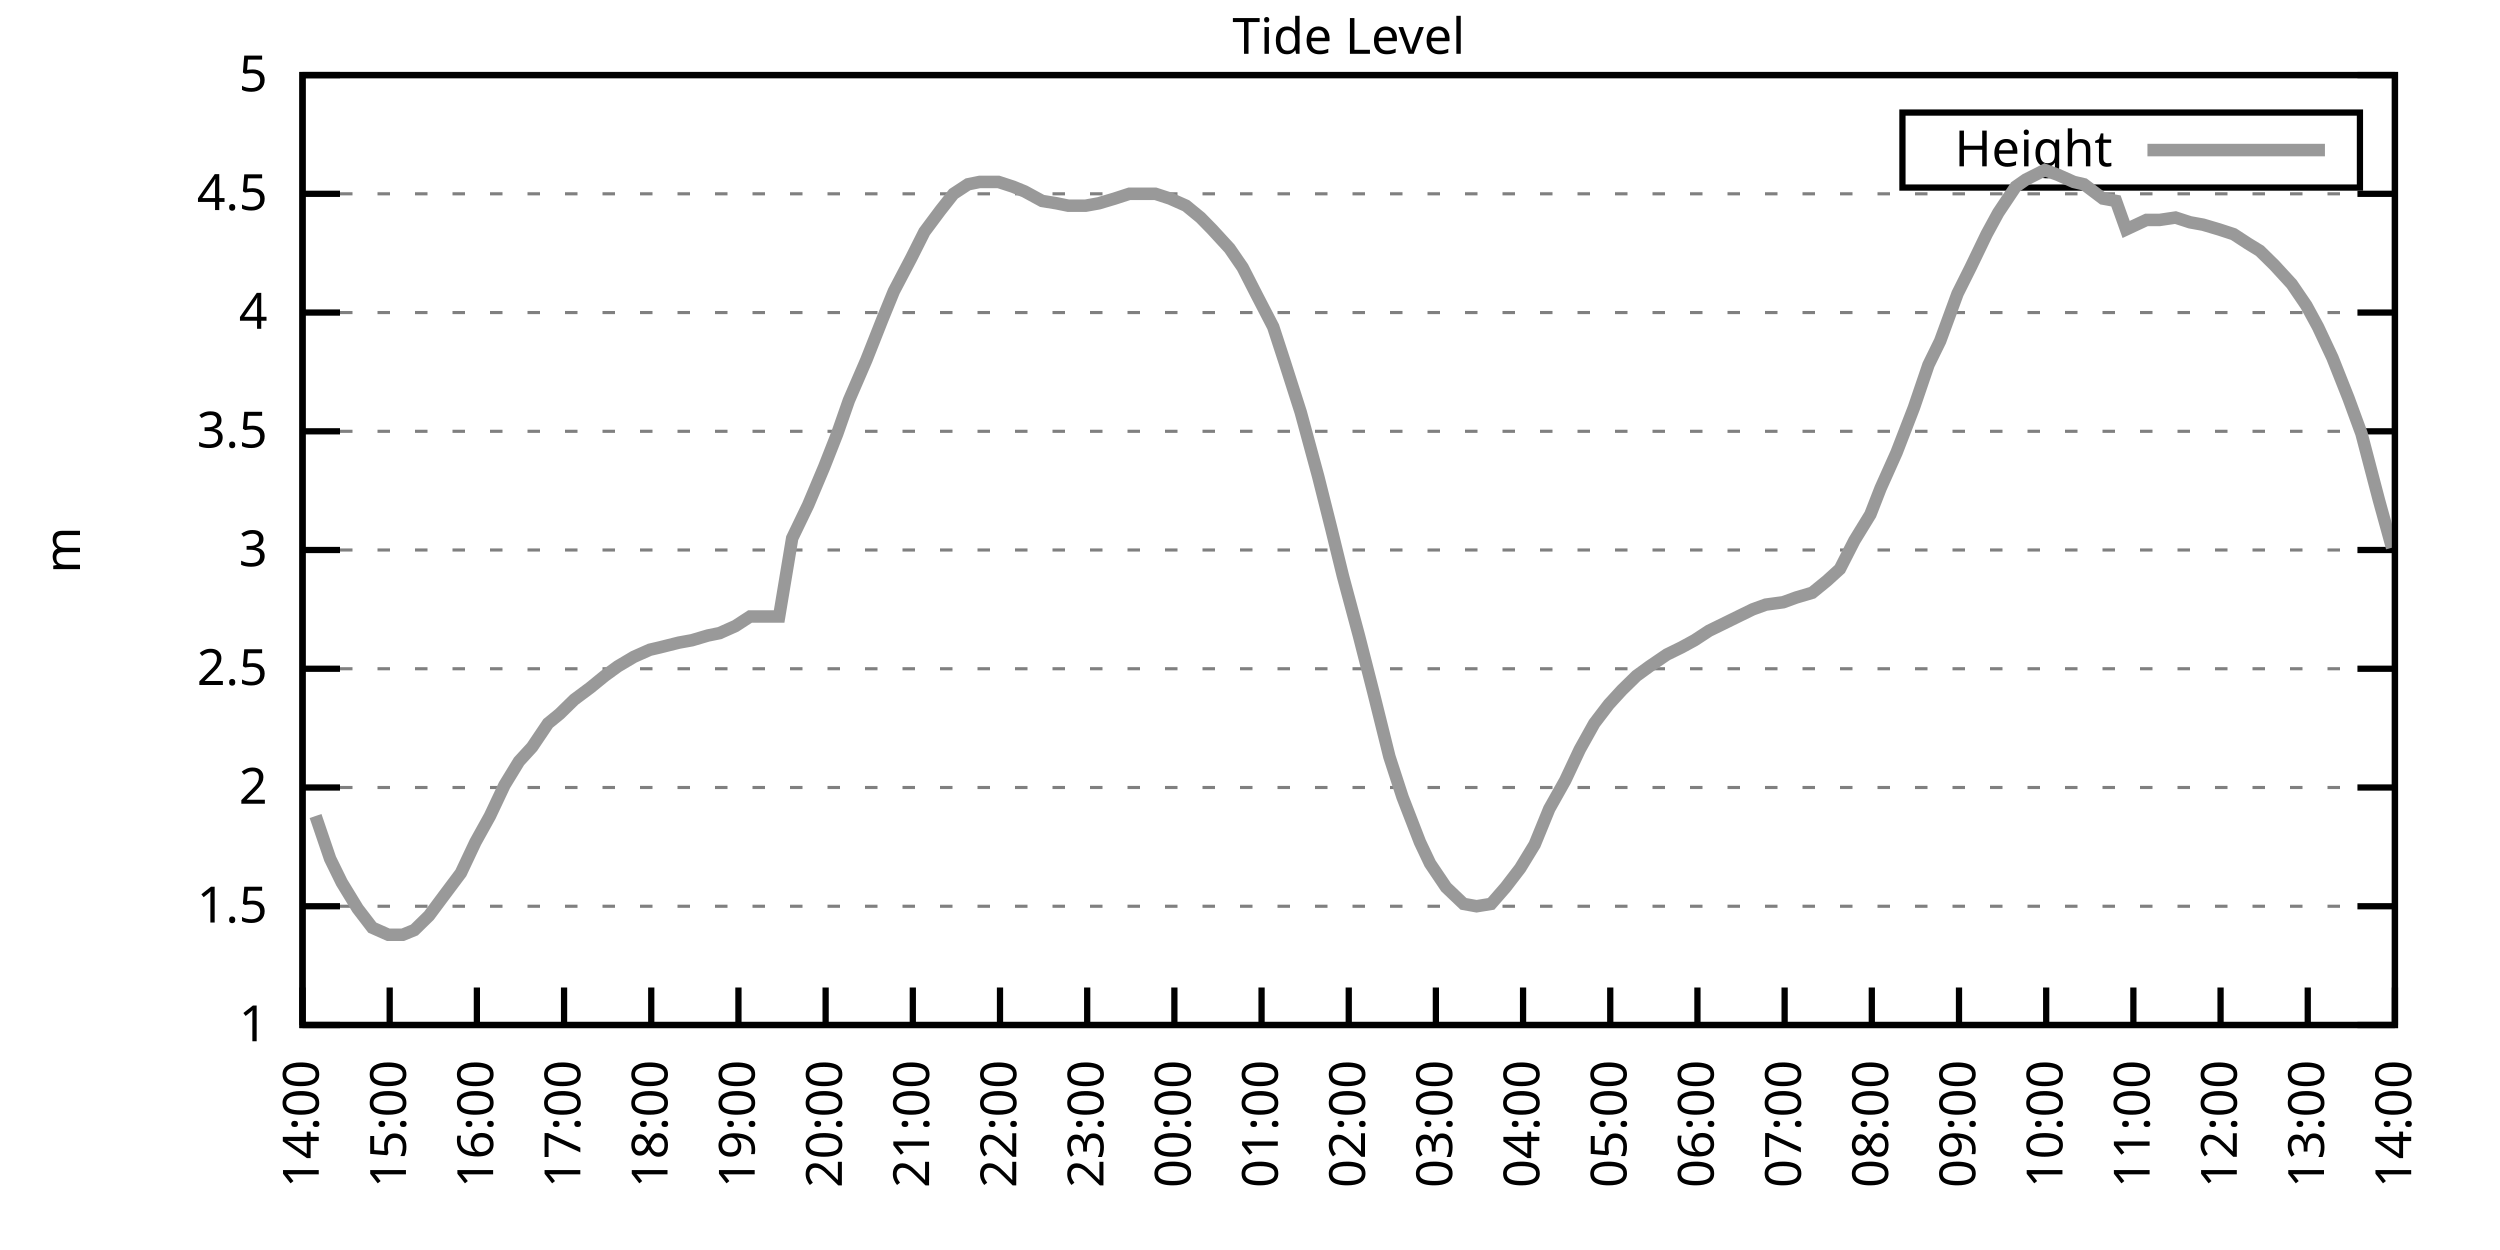
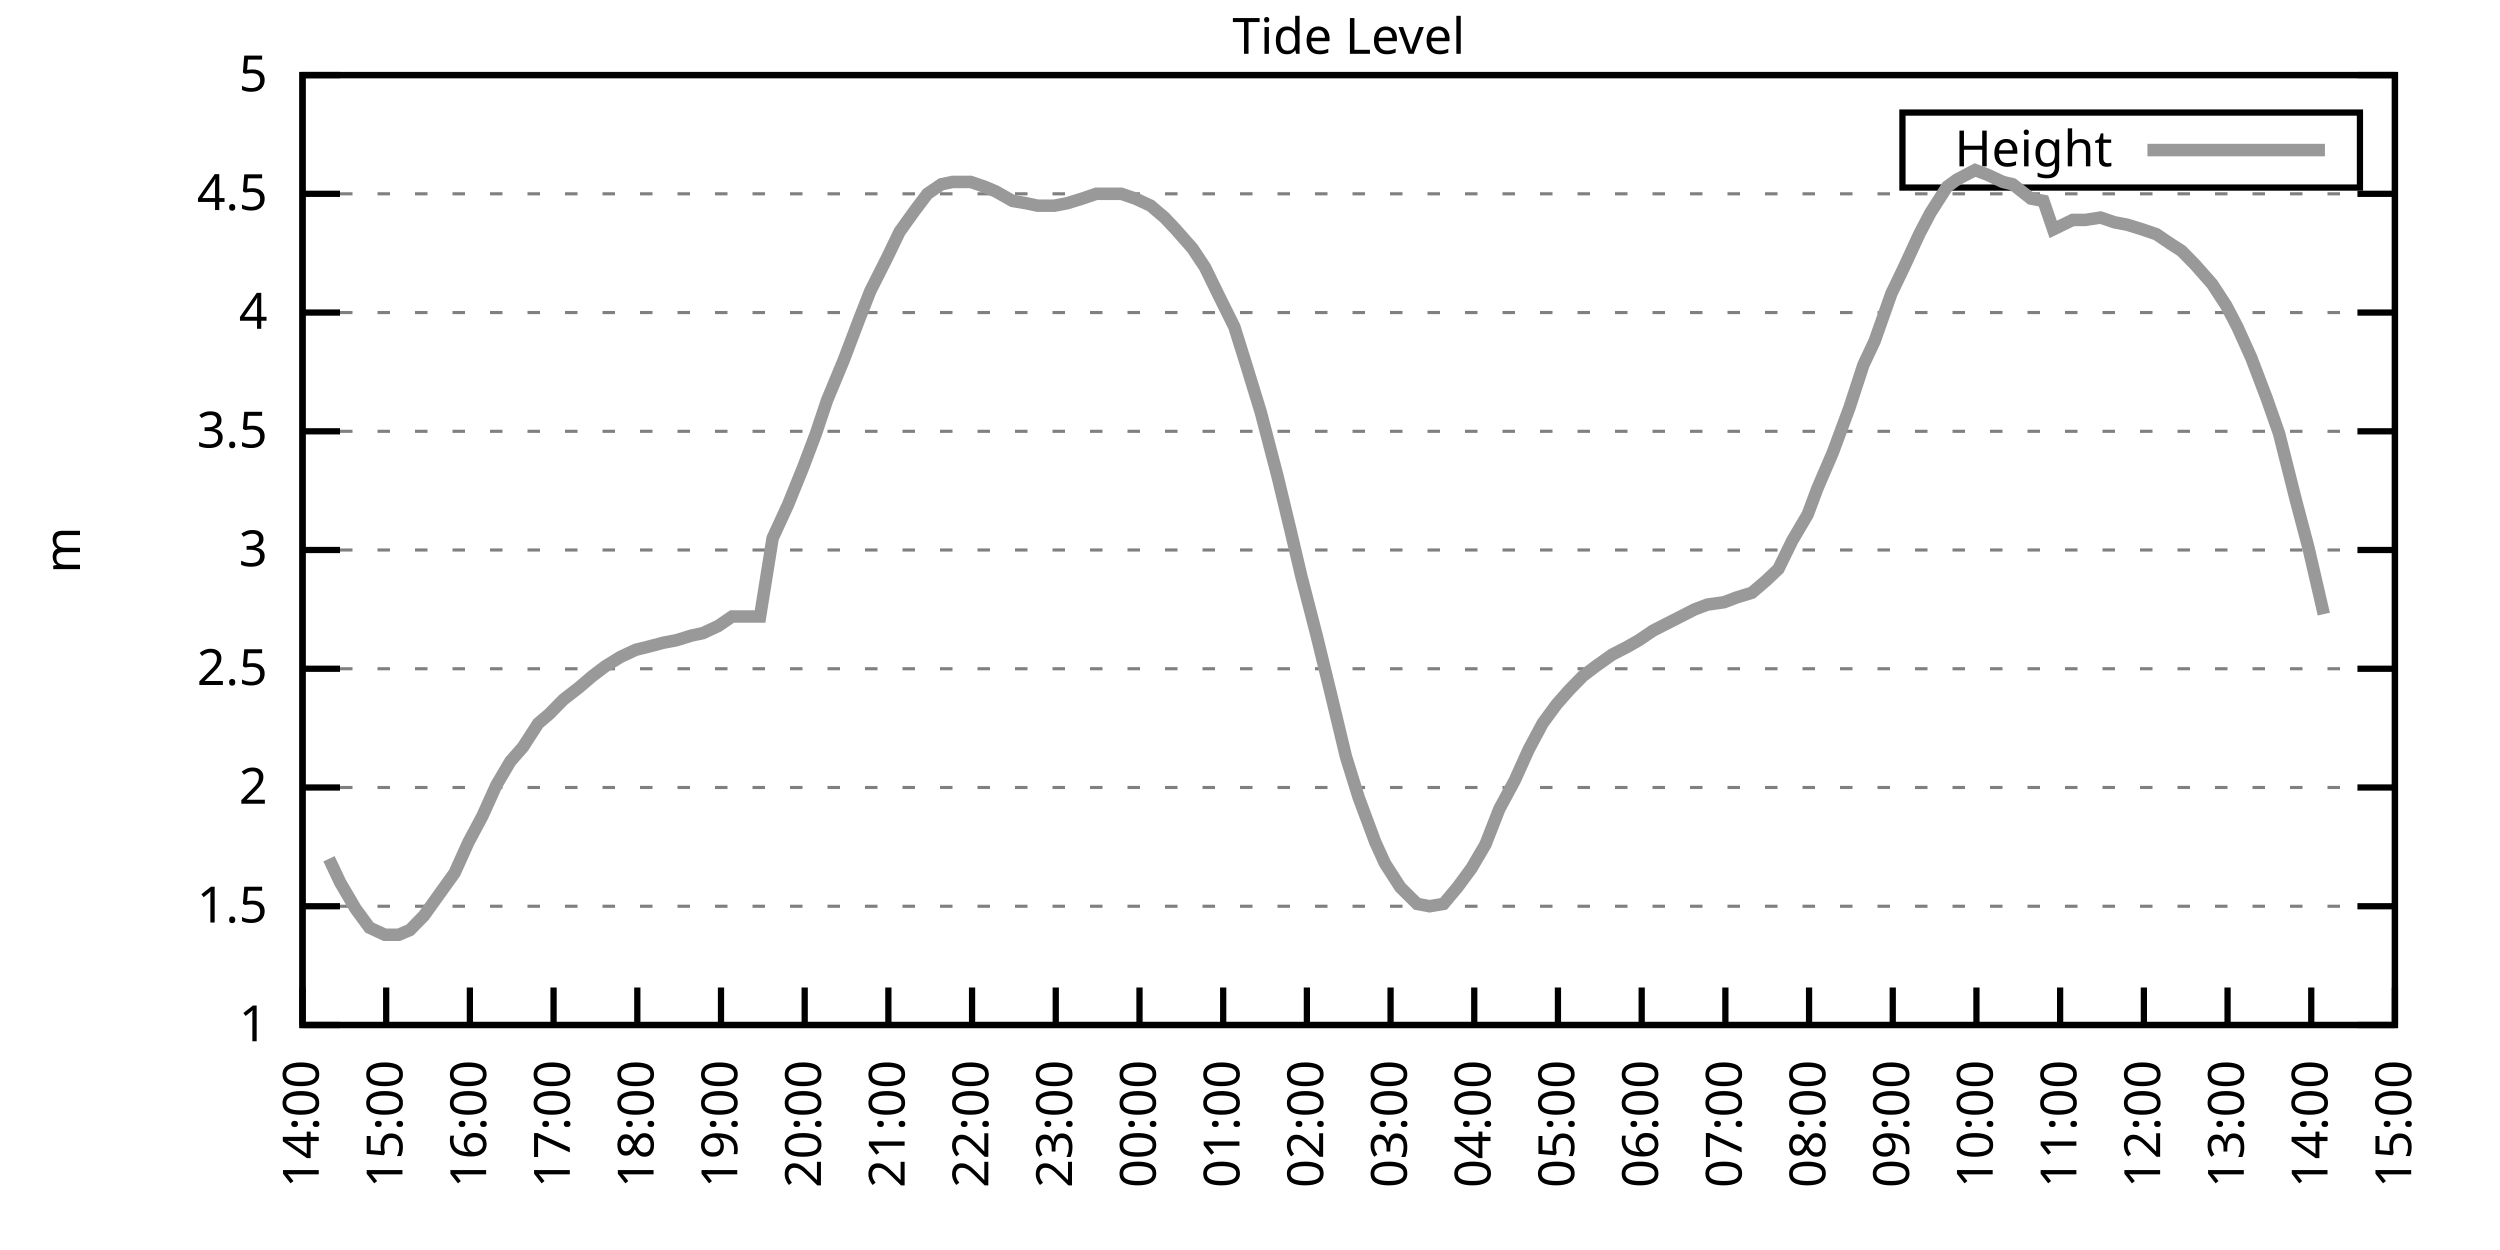
<svg xmlns="http://www.w3.org/2000/svg" xmlns:xlink="http://www.w3.org/1999/xlink" width="400" height="200" viewBox="0 0 400 200">
  <g id="gnuplot_canvas">
    <rect x="0" y="0" width="400" height="200" fill="none" />
    <defs>
      <circle id="gpDot" r="0.5" stroke-width="0.5" stroke="currentColor" />
      <path id="gpPt0" stroke-width="0.333" stroke="currentColor" d="M-1,0 h2 M0,-1 v2" />
      <path id="gpPt1" stroke-width="0.333" stroke="currentColor" d="M-1,-1 L1,1 M1,-1 L-1,1" />
      <path id="gpPt2" stroke-width="0.333" stroke="currentColor" d="M-1,0 L1,0 M0,-1 L0,1 M-1,-1 L1,1 M-1,1 L1,-1" />
      <rect id="gpPt3" stroke-width="0.333" stroke="currentColor" x="-1" y="-1" width="2" height="2" />
      <rect id="gpPt4" stroke-width="0.333" stroke="currentColor" fill="currentColor" x="-1" y="-1" width="2" height="2" />
      <circle id="gpPt5" stroke-width="0.333" stroke="currentColor" cx="0" cy="0" r="1" />
      <use xlink:href="#gpPt5" id="gpPt6" fill="currentColor" stroke="none" />
      <path id="gpPt7" stroke-width="0.333" stroke="currentColor" d="M0,-1.33 L-1.33,0.67 L1.33,0.67 z" />
      <use xlink:href="#gpPt7" id="gpPt8" fill="currentColor" stroke="none" />
      <use xlink:href="#gpPt7" id="gpPt9" stroke="currentColor" transform="rotate(180)" />
      <use xlink:href="#gpPt9" id="gpPt10" fill="currentColor" stroke="none" />
      <use xlink:href="#gpPt3" id="gpPt11" stroke="currentColor" transform="rotate(45)" />
      <use xlink:href="#gpPt11" id="gpPt12" fill="currentColor" stroke="none" />
      <path id="gpPt13" stroke-width="0.333" stroke="currentColor" d="M0,1.330 L1.265,0.411 L0.782,-1.067 L-0.782,-1.076 L-1.265,0.411 z" />
      <use xlink:href="#gpPt13" id="gpPt14" fill="currentColor" stroke="none" />
      <filter id="textbox" filterUnits="objectBoundingBox" x="0" y="0" height="1" width="1">
        <feFlood flood-color="white" flood-opacity="1" result="bgnd" />
        <feComposite in="SourceGraphic" in2="bgnd" operator="atop" />
      </filter>
      <filter id="greybox" filterUnits="objectBoundingBox" x="0" y="0" height="1" width="1">
        <feFlood flood-color="lightgrey" flood-opacity="1" result="grey" />
        <feComposite in="SourceGraphic" in2="grey" operator="atop" />
      </filter>
    </defs>
    <g fill="none" color="white" stroke="currentColor" stroke-width="1.00" stroke-linecap="butt" stroke-linejoin="miter">
</g>
    <g fill="none" color="black" stroke="currentColor" stroke-width="1.00" stroke-linecap="butt" stroke-linejoin="miter">
      <g stroke="none" shape-rendering="crispEdges">
        <polygon fill="rgb(255, 255, 255)" points="48.40,164.00 383.18,164.00 383.18,12.02 48.40,12.02 " />
      </g>
    </g>
    <g fill="none" color="black" stroke="currentColor" stroke-width="1.00" stroke-linecap="butt" stroke-linejoin="miter">
</g>
    <g fill="none" color="black" stroke="black" stroke-width="0.50" stroke-linecap="butt" stroke-linejoin="miter">
</g>
    <g fill="none" color="gray" stroke="currentColor" stroke-width="0.50" stroke-linecap="butt" stroke-linejoin="miter">
      <path stroke="gray" stroke-dasharray="2,4" class="gridline" d="M48.40,164.00 L383.19,164.00  " />
    </g>
    <g fill="none" color="gray" stroke="gray" stroke-width="1.00" stroke-linecap="butt" stroke-linejoin="miter">
</g>
    <g fill="none" color="black" stroke="currentColor" stroke-width="1.00" stroke-linecap="butt" stroke-linejoin="miter">
      <path stroke="black" d="M48.40,164.00 L54.40,164.00 M383.19,164.00 L377.19,164.00  " />
      <g transform="translate(42.80,166.60)" stroke="none" fill="black" font-family="Sans" font-size="8.00" text-anchor="end">
        <text>
          <tspan font-family="Sans"> 1</tspan>
        </text>
      </g>
    </g>
    <g fill="none" color="black" stroke="currentColor" stroke-width="1.00" stroke-linecap="butt" stroke-linejoin="miter">
</g>
    <g fill="none" color="black" stroke="black" stroke-width="0.50" stroke-linecap="butt" stroke-linejoin="miter">
</g>
    <g fill="none" color="gray" stroke="currentColor" stroke-width="0.50" stroke-linecap="butt" stroke-linejoin="miter">
      <path stroke="gray" stroke-dasharray="2,4" class="gridline" d="M48.40,145.00 L383.19,145.00  " />
    </g>
    <g fill="none" color="gray" stroke="gray" stroke-width="1.00" stroke-linecap="butt" stroke-linejoin="miter">
</g>
    <g fill="none" color="black" stroke="currentColor" stroke-width="1.00" stroke-linecap="butt" stroke-linejoin="miter">
      <path stroke="black" d="M48.40,145.00 L54.40,145.00 M383.19,145.00 L377.19,145.00  " />
      <g transform="translate(42.80,147.60)" stroke="none" fill="black" font-family="Sans" font-size="8.00" text-anchor="end">
        <text>
          <tspan font-family="Sans"> 1.5</tspan>
        </text>
      </g>
    </g>
    <g fill="none" color="black" stroke="currentColor" stroke-width="1.00" stroke-linecap="butt" stroke-linejoin="miter">
</g>
    <g fill="none" color="black" stroke="black" stroke-width="0.50" stroke-linecap="butt" stroke-linejoin="miter">
</g>
    <g fill="none" color="gray" stroke="currentColor" stroke-width="0.50" stroke-linecap="butt" stroke-linejoin="miter">
      <path stroke="gray" stroke-dasharray="2,4" class="gridline" d="M48.40,126.00 L383.19,126.00  " />
    </g>
    <g fill="none" color="gray" stroke="gray" stroke-width="1.00" stroke-linecap="butt" stroke-linejoin="miter">
</g>
    <g fill="none" color="black" stroke="currentColor" stroke-width="1.00" stroke-linecap="butt" stroke-linejoin="miter">
      <path stroke="black" d="M48.40,126.00 L54.40,126.00 M383.19,126.00 L377.19,126.00  " />
      <g transform="translate(42.80,128.60)" stroke="none" fill="black" font-family="Sans" font-size="8.00" text-anchor="end">
        <text>
          <tspan font-family="Sans"> 2</tspan>
        </text>
      </g>
    </g>
    <g fill="none" color="black" stroke="currentColor" stroke-width="1.00" stroke-linecap="butt" stroke-linejoin="miter">
</g>
    <g fill="none" color="black" stroke="black" stroke-width="0.50" stroke-linecap="butt" stroke-linejoin="miter">
</g>
    <g fill="none" color="gray" stroke="currentColor" stroke-width="0.50" stroke-linecap="butt" stroke-linejoin="miter">
      <path stroke="gray" stroke-dasharray="2,4" class="gridline" d="M48.40,107.00 L383.19,107.00  " />
    </g>
    <g fill="none" color="gray" stroke="gray" stroke-width="1.00" stroke-linecap="butt" stroke-linejoin="miter">
</g>
    <g fill="none" color="black" stroke="currentColor" stroke-width="1.00" stroke-linecap="butt" stroke-linejoin="miter">
      <path stroke="black" d="M48.40,107.00 L54.40,107.00 M383.19,107.00 L377.19,107.00  " />
      <g transform="translate(42.80,109.60)" stroke="none" fill="black" font-family="Sans" font-size="8.00" text-anchor="end">
        <text>
          <tspan font-family="Sans"> 2.5</tspan>
        </text>
      </g>
    </g>
    <g fill="none" color="black" stroke="currentColor" stroke-width="1.00" stroke-linecap="butt" stroke-linejoin="miter">
</g>
    <g fill="none" color="black" stroke="black" stroke-width="0.50" stroke-linecap="butt" stroke-linejoin="miter">
</g>
    <g fill="none" color="gray" stroke="currentColor" stroke-width="0.50" stroke-linecap="butt" stroke-linejoin="miter">
      <path stroke="gray" stroke-dasharray="2,4" class="gridline" d="M48.40,88.00 L383.19,88.00  " />
    </g>
    <g fill="none" color="gray" stroke="gray" stroke-width="1.00" stroke-linecap="butt" stroke-linejoin="miter">
</g>
    <g fill="none" color="black" stroke="currentColor" stroke-width="1.00" stroke-linecap="butt" stroke-linejoin="miter">
      <path stroke="black" d="M48.40,88.00 L54.40,88.00 M383.19,88.00 L377.19,88.00  " />
      <g transform="translate(42.80,90.60)" stroke="none" fill="black" font-family="Sans" font-size="8.00" text-anchor="end">
        <text>
          <tspan font-family="Sans"> 3</tspan>
        </text>
      </g>
    </g>
    <g fill="none" color="black" stroke="currentColor" stroke-width="1.00" stroke-linecap="butt" stroke-linejoin="miter">
</g>
    <g fill="none" color="black" stroke="black" stroke-width="0.50" stroke-linecap="butt" stroke-linejoin="miter">
</g>
    <g fill="none" color="gray" stroke="currentColor" stroke-width="0.50" stroke-linecap="butt" stroke-linejoin="miter">
      <path stroke="gray" stroke-dasharray="2,4" class="gridline" d="M48.40,69.01 L383.19,69.01  " />
    </g>
    <g fill="none" color="gray" stroke="gray" stroke-width="1.00" stroke-linecap="butt" stroke-linejoin="miter">
</g>
    <g fill="none" color="black" stroke="currentColor" stroke-width="1.00" stroke-linecap="butt" stroke-linejoin="miter">
      <path stroke="black" d="M48.40,69.01 L54.40,69.01 M383.19,69.01 L377.19,69.01  " />
      <g transform="translate(42.80,71.61)" stroke="none" fill="black" font-family="Sans" font-size="8.00" text-anchor="end">
        <text>
          <tspan font-family="Sans"> 3.5</tspan>
        </text>
      </g>
    </g>
    <g fill="none" color="black" stroke="currentColor" stroke-width="1.00" stroke-linecap="butt" stroke-linejoin="miter">
</g>
    <g fill="none" color="black" stroke="black" stroke-width="0.50" stroke-linecap="butt" stroke-linejoin="miter">
</g>
    <g fill="none" color="gray" stroke="currentColor" stroke-width="0.50" stroke-linecap="butt" stroke-linejoin="miter">
      <path stroke="gray" stroke-dasharray="2,4" class="gridline" d="M48.40,50.01 L383.19,50.01  " />
    </g>
    <g fill="none" color="gray" stroke="gray" stroke-width="1.00" stroke-linecap="butt" stroke-linejoin="miter">
</g>
    <g fill="none" color="black" stroke="currentColor" stroke-width="1.00" stroke-linecap="butt" stroke-linejoin="miter">
      <path stroke="black" d="M48.40,50.01 L54.40,50.01 M383.19,50.01 L377.19,50.01  " />
      <g transform="translate(42.80,52.61)" stroke="none" fill="black" font-family="Sans" font-size="8.00" text-anchor="end">
        <text>
          <tspan font-family="Sans"> 4</tspan>
        </text>
      </g>
    </g>
    <g fill="none" color="black" stroke="currentColor" stroke-width="1.00" stroke-linecap="butt" stroke-linejoin="miter">
</g>
    <g fill="none" color="black" stroke="black" stroke-width="0.50" stroke-linecap="butt" stroke-linejoin="miter">
</g>
    <g fill="none" color="gray" stroke="currentColor" stroke-width="0.50" stroke-linecap="butt" stroke-linejoin="miter">
      <path stroke="gray" stroke-dasharray="2,4" class="gridline" d="M48.40,31.01 L383.19,31.01  " />
    </g>
    <g fill="none" color="gray" stroke="gray" stroke-width="1.00" stroke-linecap="butt" stroke-linejoin="miter">
</g>
    <g fill="none" color="black" stroke="currentColor" stroke-width="1.00" stroke-linecap="butt" stroke-linejoin="miter">
      <path stroke="black" d="M48.40,31.01 L54.40,31.01 M383.19,31.01 L377.19,31.01  " />
      <g transform="translate(42.80,33.61)" stroke="none" fill="black" font-family="Sans" font-size="8.00" text-anchor="end">
        <text>
          <tspan font-family="Sans"> 4.5</tspan>
        </text>
      </g>
    </g>
    <g fill="none" color="black" stroke="currentColor" stroke-width="1.00" stroke-linecap="butt" stroke-linejoin="miter">
</g>
    <g fill="none" color="black" stroke="black" stroke-width="0.50" stroke-linecap="butt" stroke-linejoin="miter">
</g>
    <g fill="none" color="gray" stroke="currentColor" stroke-width="0.50" stroke-linecap="butt" stroke-linejoin="miter">
      <path stroke="gray" stroke-dasharray="2,4" class="gridline" d="M48.40,12.01 L383.19,12.01  " />
    </g>
    <g fill="none" color="gray" stroke="gray" stroke-width="1.00" stroke-linecap="butt" stroke-linejoin="miter">
</g>
    <g fill="none" color="black" stroke="currentColor" stroke-width="1.00" stroke-linecap="butt" stroke-linejoin="miter">
      <path stroke="black" d="M48.40,12.01 L54.40,12.01 M383.19,12.01 L377.19,12.01  " />
      <g transform="translate(42.80,14.61)" stroke="none" fill="black" font-family="Sans" font-size="8.00" text-anchor="end">
        <text>
          <tspan font-family="Sans"> 5</tspan>
        </text>
      </g>
    </g>
    <g fill="none" color="black" stroke="currentColor" stroke-width="1.00" stroke-linecap="butt" stroke-linejoin="miter">
      <path stroke="black" d="M48.40,164.00 L48.40,158.00  " />
      <g transform="translate(51.00,169.60) rotate(270.00)" stroke="none" fill="black" font-family="Sans" font-size="8.00" text-anchor="end">
        <text>
          <tspan font-family="Sans">14:00</tspan>
        </text>
      </g>
    </g>
    <g fill="none" color="black" stroke="currentColor" stroke-width="1.00" stroke-linecap="butt" stroke-linejoin="miter">
-       <path stroke="black" d="M62.35,164.00 L62.35,158.00  " />
-       <g transform="translate(64.95,169.60) rotate(270.00)" stroke="none" fill="black" font-family="Sans" font-size="8.00" text-anchor="end">
+       <path stroke="black" d="M61.79,164.00 L61.79,158.00  " />
+       <g transform="translate(64.39,169.60) rotate(270.00)" stroke="none" fill="black" font-family="Sans" font-size="8.00" text-anchor="end">
        <text>
          <tspan font-family="Sans">15:00</tspan>
        </text>
      </g>
    </g>
    <g fill="none" color="black" stroke="currentColor" stroke-width="1.00" stroke-linecap="butt" stroke-linejoin="miter">
-       <path stroke="black" d="M76.30,164.00 L76.30,158.00  " />
-       <g transform="translate(78.90,169.60) rotate(270.00)" stroke="none" fill="black" font-family="Sans" font-size="8.00" text-anchor="end">
+       <path stroke="black" d="M75.18,164.00 L75.18,158.00  " />
+       <g transform="translate(77.78,169.60) rotate(270.00)" stroke="none" fill="black" font-family="Sans" font-size="8.00" text-anchor="end">
        <text>
          <tspan font-family="Sans">16:00</tspan>
        </text>
      </g>
    </g>
    <g fill="none" color="black" stroke="currentColor" stroke-width="1.00" stroke-linecap="butt" stroke-linejoin="miter">
-       <path stroke="black" d="M90.25,164.00 L90.25,158.00  " />
-       <g transform="translate(92.85,169.60) rotate(270.00)" stroke="none" fill="black" font-family="Sans" font-size="8.00" text-anchor="end">
+       <path stroke="black" d="M88.57,164.00 L88.57,158.00  " />
+       <g transform="translate(91.17,169.60) rotate(270.00)" stroke="none" fill="black" font-family="Sans" font-size="8.00" text-anchor="end">
        <text>
          <tspan font-family="Sans">17:00</tspan>
        </text>
      </g>
    </g>
    <g fill="none" color="black" stroke="currentColor" stroke-width="1.00" stroke-linecap="butt" stroke-linejoin="miter">
-       <path stroke="black" d="M104.20,164.00 L104.20,158.00  " />
-       <g transform="translate(106.80,169.60) rotate(270.00)" stroke="none" fill="black" font-family="Sans" font-size="8.00" text-anchor="end">
+       <path stroke="black" d="M101.97,164.00 L101.97,158.00  " />
+       <g transform="translate(104.57,169.60) rotate(270.00)" stroke="none" fill="black" font-family="Sans" font-size="8.00" text-anchor="end">
        <text>
          <tspan font-family="Sans">18:00</tspan>
        </text>
      </g>
    </g>
    <g fill="none" color="black" stroke="currentColor" stroke-width="1.00" stroke-linecap="butt" stroke-linejoin="miter">
-       <path stroke="black" d="M118.15,164.00 L118.15,158.00  " />
-       <g transform="translate(120.75,169.60) rotate(270.00)" stroke="none" fill="black" font-family="Sans" font-size="8.00" text-anchor="end">
+       <path stroke="black" d="M115.36,164.00 L115.36,158.00  " />
+       <g transform="translate(117.96,169.60) rotate(270.00)" stroke="none" fill="black" font-family="Sans" font-size="8.00" text-anchor="end">
        <text>
          <tspan font-family="Sans">19:00</tspan>
        </text>
      </g>
    </g>
    <g fill="none" color="black" stroke="currentColor" stroke-width="1.00" stroke-linecap="butt" stroke-linejoin="miter">
-       <path stroke="black" d="M132.10,164.00 L132.10,158.00  " />
-       <g transform="translate(134.70,169.60) rotate(270.00)" stroke="none" fill="black" font-family="Sans" font-size="8.00" text-anchor="end">
+       <path stroke="black" d="M128.75,164.00 L128.75,158.00  " />
+       <g transform="translate(131.35,169.60) rotate(270.00)" stroke="none" fill="black" font-family="Sans" font-size="8.00" text-anchor="end">
        <text>
          <tspan font-family="Sans">20:00</tspan>
        </text>
      </g>
    </g>
    <g fill="none" color="black" stroke="currentColor" stroke-width="1.00" stroke-linecap="butt" stroke-linejoin="miter">
-       <path stroke="black" d="M146.05,164.00 L146.05,158.00  " />
-       <g transform="translate(148.65,169.60) rotate(270.00)" stroke="none" fill="black" font-family="Sans" font-size="8.00" text-anchor="end">
+       <path stroke="black" d="M142.14,164.00 L142.14,158.00  " />
+       <g transform="translate(144.74,169.60) rotate(270.00)" stroke="none" fill="black" font-family="Sans" font-size="8.00" text-anchor="end">
        <text>
          <tspan font-family="Sans">21:00</tspan>
        </text>
      </g>
    </g>
    <g fill="none" color="black" stroke="currentColor" stroke-width="1.00" stroke-linecap="butt" stroke-linejoin="miter">
-       <path stroke="black" d="M160.00,164.00 L160.00,158.00  " />
-       <g transform="translate(162.60,169.60) rotate(270.00)" stroke="none" fill="black" font-family="Sans" font-size="8.00" text-anchor="end">
+       <path stroke="black" d="M155.53,164.00 L155.53,158.00  " />
+       <g transform="translate(158.13,169.60) rotate(270.00)" stroke="none" fill="black" font-family="Sans" font-size="8.00" text-anchor="end">
        <text>
          <tspan font-family="Sans">22:00</tspan>
        </text>
      </g>
    </g>
    <g fill="none" color="black" stroke="currentColor" stroke-width="1.00" stroke-linecap="butt" stroke-linejoin="miter">
-       <path stroke="black" d="M173.95,164.00 L173.95,158.00  " />
-       <g transform="translate(176.55,169.60) rotate(270.00)" stroke="none" fill="black" font-family="Sans" font-size="8.00" text-anchor="end">
+       <path stroke="black" d="M168.92,164.00 L168.92,158.00  " />
+       <g transform="translate(171.52,169.60) rotate(270.00)" stroke="none" fill="black" font-family="Sans" font-size="8.00" text-anchor="end">
        <text>
          <tspan font-family="Sans">23:00</tspan>
        </text>
      </g>
    </g>
    <g fill="none" color="black" stroke="currentColor" stroke-width="1.00" stroke-linecap="butt" stroke-linejoin="miter">
-       <path stroke="black" d="M187.90,164.00 L187.90,158.00  " />
-       <g transform="translate(190.50,169.60) rotate(270.00)" stroke="none" fill="black" font-family="Sans" font-size="8.00" text-anchor="end">
+       <path stroke="black" d="M182.32,164.00 L182.32,158.00  " />
+       <g transform="translate(184.92,169.60) rotate(270.00)" stroke="none" fill="black" font-family="Sans" font-size="8.00" text-anchor="end">
        <text>
          <tspan font-family="Sans">00:00</tspan>
        </text>
      </g>
    </g>
    <g fill="none" color="black" stroke="currentColor" stroke-width="1.00" stroke-linecap="butt" stroke-linejoin="miter">
-       <path stroke="black" d="M201.85,164.00 L201.85,158.00  " />
-       <g transform="translate(204.45,169.60) rotate(270.00)" stroke="none" fill="black" font-family="Sans" font-size="8.00" text-anchor="end">
+       <path stroke="black" d="M195.71,164.00 L195.71,158.00  " />
+       <g transform="translate(198.31,169.60) rotate(270.00)" stroke="none" fill="black" font-family="Sans" font-size="8.00" text-anchor="end">
        <text>
          <tspan font-family="Sans">01:00</tspan>
        </text>
      </g>
    </g>
    <g fill="none" color="black" stroke="currentColor" stroke-width="1.00" stroke-linecap="butt" stroke-linejoin="miter">
-       <path stroke="black" d="M215.80,164.00 L215.80,158.00  " />
-       <g transform="translate(218.40,169.60) rotate(270.00)" stroke="none" fill="black" font-family="Sans" font-size="8.00" text-anchor="end">
+       <path stroke="black" d="M209.10,164.00 L209.10,158.00  " />
+       <g transform="translate(211.70,169.60) rotate(270.00)" stroke="none" fill="black" font-family="Sans" font-size="8.00" text-anchor="end">
        <text>
          <tspan font-family="Sans">02:00</tspan>
        </text>
      </g>
    </g>
    <g fill="none" color="black" stroke="currentColor" stroke-width="1.00" stroke-linecap="butt" stroke-linejoin="miter">
-       <path stroke="black" d="M229.74,164.00 L229.74,158.00  " />
-       <g transform="translate(232.34,169.60) rotate(270.00)" stroke="none" fill="black" font-family="Sans" font-size="8.00" text-anchor="end">
+       <path stroke="black" d="M222.49,164.00 L222.49,158.00  " />
+       <g transform="translate(225.09,169.60) rotate(270.00)" stroke="none" fill="black" font-family="Sans" font-size="8.00" text-anchor="end">
        <text>
          <tspan font-family="Sans">03:00</tspan>
        </text>
      </g>
    </g>
    <g fill="none" color="black" stroke="currentColor" stroke-width="1.00" stroke-linecap="butt" stroke-linejoin="miter">
-       <path stroke="black" d="M243.69,164.00 L243.69,158.00  " />
-       <g transform="translate(246.29,169.60) rotate(270.00)" stroke="none" fill="black" font-family="Sans" font-size="8.00" text-anchor="end">
+       <path stroke="black" d="M235.88,164.00 L235.88,158.00  " />
+       <g transform="translate(238.48,169.60) rotate(270.00)" stroke="none" fill="black" font-family="Sans" font-size="8.00" text-anchor="end">
        <text>
          <tspan font-family="Sans">04:00</tspan>
        </text>
      </g>
    </g>
    <g fill="none" color="black" stroke="currentColor" stroke-width="1.00" stroke-linecap="butt" stroke-linejoin="miter">
-       <path stroke="black" d="M257.64,164.00 L257.64,158.00  " />
-       <g transform="translate(260.24,169.60) rotate(270.00)" stroke="none" fill="black" font-family="Sans" font-size="8.00" text-anchor="end">
+       <path stroke="black" d="M249.27,164.00 L249.27,158.00  " />
+       <g transform="translate(251.87,169.60) rotate(270.00)" stroke="none" fill="black" font-family="Sans" font-size="8.00" text-anchor="end">
        <text>
          <tspan font-family="Sans">05:00</tspan>
        </text>
      </g>
    </g>
    <g fill="none" color="black" stroke="currentColor" stroke-width="1.00" stroke-linecap="butt" stroke-linejoin="miter">
-       <path stroke="black" d="M271.59,164.00 L271.59,158.00  " />
-       <g transform="translate(274.19,169.60) rotate(270.00)" stroke="none" fill="black" font-family="Sans" font-size="8.00" text-anchor="end">
+       <path stroke="black" d="M262.67,164.00 L262.67,158.00  " />
+       <g transform="translate(265.27,169.60) rotate(270.00)" stroke="none" fill="black" font-family="Sans" font-size="8.00" text-anchor="end">
        <text>
          <tspan font-family="Sans">06:00</tspan>
        </text>
      </g>
    </g>
    <g fill="none" color="black" stroke="currentColor" stroke-width="1.00" stroke-linecap="butt" stroke-linejoin="miter">
-       <path stroke="black" d="M285.54,164.00 L285.54,158.00  " />
-       <g transform="translate(288.14,169.60) rotate(270.00)" stroke="none" fill="black" font-family="Sans" font-size="8.00" text-anchor="end">
+       <path stroke="black" d="M276.06,164.00 L276.06,158.00  " />
+       <g transform="translate(278.66,169.60) rotate(270.00)" stroke="none" fill="black" font-family="Sans" font-size="8.00" text-anchor="end">
        <text>
          <tspan font-family="Sans">07:00</tspan>
        </text>
      </g>
    </g>
    <g fill="none" color="black" stroke="currentColor" stroke-width="1.00" stroke-linecap="butt" stroke-linejoin="miter">
-       <path stroke="black" d="M299.49,164.00 L299.49,158.00  " />
-       <g transform="translate(302.09,169.60) rotate(270.00)" stroke="none" fill="black" font-family="Sans" font-size="8.00" text-anchor="end">
+       <path stroke="black" d="M289.45,164.00 L289.45,158.00  " />
+       <g transform="translate(292.05,169.60) rotate(270.00)" stroke="none" fill="black" font-family="Sans" font-size="8.00" text-anchor="end">
        <text>
          <tspan font-family="Sans">08:00</tspan>
        </text>
      </g>
    </g>
    <g fill="none" color="black" stroke="currentColor" stroke-width="1.00" stroke-linecap="butt" stroke-linejoin="miter">
-       <path stroke="black" d="M313.44,164.00 L313.44,158.00  " />
-       <g transform="translate(316.04,169.60) rotate(270.00)" stroke="none" fill="black" font-family="Sans" font-size="8.00" text-anchor="end">
+       <path stroke="black" d="M302.84,164.00 L302.84,158.00  " />
+       <g transform="translate(305.44,169.60) rotate(270.00)" stroke="none" fill="black" font-family="Sans" font-size="8.00" text-anchor="end">
        <text>
          <tspan font-family="Sans">09:00</tspan>
        </text>
      </g>
    </g>
    <g fill="none" color="black" stroke="currentColor" stroke-width="1.00" stroke-linecap="butt" stroke-linejoin="miter">
-       <path stroke="black" d="M327.39,164.00 L327.39,158.00  " />
-       <g transform="translate(329.99,169.60) rotate(270.00)" stroke="none" fill="black" font-family="Sans" font-size="8.00" text-anchor="end">
+       <path stroke="black" d="M316.23,164.00 L316.23,158.00  " />
+       <g transform="translate(318.83,169.60) rotate(270.00)" stroke="none" fill="black" font-family="Sans" font-size="8.00" text-anchor="end">
        <text>
          <tspan font-family="Sans">10:00</tspan>
        </text>
      </g>
    </g>
    <g fill="none" color="black" stroke="currentColor" stroke-width="1.00" stroke-linecap="butt" stroke-linejoin="miter">
-       <path stroke="black" d="M341.34,164.00 L341.34,158.00  " />
-       <g transform="translate(343.94,169.60) rotate(270.00)" stroke="none" fill="black" font-family="Sans" font-size="8.00" text-anchor="end">
+       <path stroke="black" d="M329.62,164.00 L329.62,158.00  " />
+       <g transform="translate(332.22,169.60) rotate(270.00)" stroke="none" fill="black" font-family="Sans" font-size="8.00" text-anchor="end">
        <text>
          <tspan font-family="Sans">11:00</tspan>
        </text>
      </g>
    </g>
    <g fill="none" color="black" stroke="currentColor" stroke-width="1.00" stroke-linecap="butt" stroke-linejoin="miter">
-       <path stroke="black" d="M355.29,164.00 L355.29,158.00  " />
-       <g transform="translate(357.89,169.60) rotate(270.00)" stroke="none" fill="black" font-family="Sans" font-size="8.00" text-anchor="end">
+       <path stroke="black" d="M343.02,164.00 L343.02,158.00  " />
+       <g transform="translate(345.62,169.60) rotate(270.00)" stroke="none" fill="black" font-family="Sans" font-size="8.00" text-anchor="end">
        <text>
          <tspan font-family="Sans">12:00</tspan>
        </text>
      </g>
    </g>
    <g fill="none" color="black" stroke="currentColor" stroke-width="1.00" stroke-linecap="butt" stroke-linejoin="miter">
-       <path stroke="black" d="M369.24,164.00 L369.24,158.00  " />
-       <g transform="translate(371.84,169.60) rotate(270.00)" stroke="none" fill="black" font-family="Sans" font-size="8.00" text-anchor="end">
+       <path stroke="black" d="M356.41,164.00 L356.41,158.00  " />
+       <g transform="translate(359.01,169.60) rotate(270.00)" stroke="none" fill="black" font-family="Sans" font-size="8.00" text-anchor="end">
        <text>
          <tspan font-family="Sans">13:00</tspan>
+         </text>
+       </g>
+     </g>
+     <g fill="none" color="black" stroke="currentColor" stroke-width="1.00" stroke-linecap="butt" stroke-linejoin="miter">
+       <path stroke="black" d="M369.80,164.00 L369.80,158.00  " />
+       <g transform="translate(372.40,169.60) rotate(270.00)" stroke="none" fill="black" font-family="Sans" font-size="8.00" text-anchor="end">
+         <text>
+           <tspan font-family="Sans">14:00</tspan>
        </text>
      </g>
    </g>
    <g fill="none" color="black" stroke="currentColor" stroke-width="1.00" stroke-linecap="butt" stroke-linejoin="miter">
      <path stroke="black" d="M383.19,164.00 L383.19,158.00  " />
      <g transform="translate(385.79,169.60) rotate(270.00)" stroke="none" fill="black" font-family="Sans" font-size="8.00" text-anchor="end">
        <text>
-           <tspan font-family="Sans">14:00</tspan>
+           <tspan font-family="Sans">15:00</tspan>
        </text>
      </g>
    </g>
    <g fill="none" color="black" stroke="currentColor" stroke-width="1.00" stroke-linecap="butt" stroke-linejoin="miter">
</g>
    <g fill="none" color="black" stroke="currentColor" stroke-width="1.00" stroke-linecap="butt" stroke-linejoin="miter">
      <path stroke="black" d="M48.40,12.01 L48.40,164.00 L383.19,164.00 L383.19,12.01 L48.40,12.01 Z  " />
    </g>
    <g fill="none" color="black" stroke="currentColor" stroke-width="1.00" stroke-linecap="butt" stroke-linejoin="miter">
</g>
    <g fill="none" color="black" stroke="currentColor" stroke-width="1.00" stroke-linecap="butt" stroke-linejoin="miter">
      <path stroke="black" d="M304.39,30.01 L304.39,18.01 L377.59,18.01 L377.59,30.01 L304.39,30.01 Z  " />
    </g>
    <g id="Tide_level_plot_1">
      <g fill="none" color="white" stroke="black" stroke-width="2.00" stroke-linecap="butt" stroke-linejoin="miter">
</g>
      <g fill="none" color="black" stroke="currentColor" stroke-width="2.00" stroke-linecap="butt" stroke-linejoin="miter">
        <g transform="translate(337.99,26.61)" stroke="none" fill="black" font-family="Sans" font-size="8.00" text-anchor="end">
          <text>
            <tspan font-family="Sans">Height</tspan>
          </text>
        </g>
      </g>
      <g fill="none" color="black" stroke="currentColor" stroke-width="2.00" stroke-linecap="butt" stroke-linejoin="miter">
-         <path stroke="rgb(153, 153, 153)" d="M343.59,24.01 L371.99,24.01 M50.49,130.56 L52.82,137.40 L54.68,141.20 L57.23,145.38 L59.56,148.42 L62.12,149.56   L64.44,149.56 L66.30,148.80 L68.63,146.52 L71.18,143.10 L73.74,139.68 L76.07,134.74 L78.39,130.56 L80.72,125.62   L83.04,121.82 L85.13,119.54 L87.69,115.74 L89.55,114.22 L91.88,111.94 L94.43,110.04 L96.76,108.14 L98.85,106.62   L101.41,105.10 L103.97,103.96 L105.59,103.58 L108.62,102.82 L110.71,102.44 L113.27,101.68 L115.13,101.30 L117.68,100.16   L120.01,98.64 L122.33,98.64 L124.66,98.64 L126.75,86.11 L129.31,80.79 L131.87,74.71 L133.96,69.39 L135.82,64.07   L138.61,57.61 L141.16,51.15 L143.02,46.59 L145.81,41.27 L147.91,37.09 L150.46,33.67 L152.56,31.01 L154.88,29.49   L156.74,29.11 L159.76,29.11 L162.09,29.87 L163.95,30.63 L166.74,32.15 L169.06,32.53 L170.92,32.91 L173.71,32.91   L175.81,32.53 L178.36,31.77 L180.69,31.01 L182.78,31.01 L184.87,31.01 L187.20,31.77 L189.76,32.91 L192.08,34.81   L193.94,36.71 L196.73,39.75 L198.82,42.79 L201.15,47.35 L203.71,52.29 L205.57,57.99 L208.12,65.97 L210.91,76.23   L213.01,84.59 L214.87,92.18 L217.42,101.68 L219.75,110.80 L222.30,121.06 L224.40,127.52 L227.19,134.74 L228.81,138.16   L231.37,141.96 L234.16,144.62 L236.25,145.00 L238.58,144.62 L240.90,141.96 L243.23,138.92 L245.55,135.12 L247.88,129.42   L250.44,124.86 L252.76,119.92 L255.09,115.74 L257.41,112.70 L259.50,110.42 L261.83,108.14 L263.92,106.62 L266.71,104.72   L269.04,103.58 L271.13,102.44 L273.45,100.92 L275.78,99.78 L278.10,98.64 L280.43,97.50 L282.52,96.74 L285.31,96.36   L287.40,95.60 L289.96,94.84 L292.29,92.94 L294.38,91.04 L296.70,86.49 L299.26,82.31 L300.89,78.13 L303.44,72.43   L306.23,65.21 L308.56,58.37 L310.42,54.57 L313.21,46.97 L315.30,42.79 L317.86,37.47 L319.72,34.05 L322.51,29.87   L324.14,28.73 L327.16,27.21 L329.25,27.97 L331.81,29.11 L333.44,29.49 L336.46,31.77 L338.55,32.15 L340.18,36.71   L343.43,35.19 L345.53,35.19 L348.08,34.81 L350.41,35.57 L352.50,35.95 L355.06,36.71 L357.38,37.47 L359.71,38.99   L361.57,40.13 L363.89,42.41 L366.68,45.45 L369.01,48.87 L370.87,52.29 L373.19,57.23 L375.75,63.69 L377.84,69.39   L380.63,80.03 L382.73,87.63  " />
+         <path stroke="rgb(153, 153, 153)" d="M343.59,24.01 L371.99,24.01 M52.64,137.40 L54.43,141.20 L56.88,145.38 L59.11,148.42 L61.57,149.56 L63.80,149.56   L65.59,148.80 L67.82,146.52 L70.27,143.10 L72.73,139.68 L74.96,134.74 L77.19,130.56 L79.42,125.62 L81.66,121.82   L83.66,119.54 L86.12,115.74 L87.91,114.22 L90.14,111.94 L92.59,110.04 L94.82,108.14 L96.83,106.62 L99.29,105.10   L101.74,103.96 L103.31,103.58 L106.21,102.82 L108.22,102.44 L110.67,101.68 L112.46,101.30 L114.91,100.16 L117.14,98.64   L119.38,98.64 L121.61,98.64 L123.62,86.11 L126.07,80.79 L128.53,74.71 L130.54,69.39 L132.32,64.07 L135.00,57.61   L137.45,51.15 L139.24,46.59 L141.92,41.27 L143.93,37.09 L146.38,33.67 L148.39,31.01 L150.62,29.49 L152.41,29.11   L155.31,29.11 L157.54,29.87 L159.33,30.63 L162.01,32.15 L164.24,32.53 L166.02,32.91 L168.70,32.91 L170.71,32.53   L173.17,31.77 L175.40,31.01 L177.41,31.01 L179.41,31.01 L181.65,31.77 L184.10,32.91 L186.33,34.81 L188.12,36.71   L190.80,39.75 L192.81,42.79 L195.04,47.35 L197.49,52.29 L199.28,57.99 L201.73,65.97 L204.41,76.23 L206.42,84.59   L208.21,92.18 L210.66,101.68 L212.89,110.80 L215.35,121.06 L217.36,127.52 L220.04,134.74 L221.60,138.16 L224.05,141.96   L226.73,144.62 L228.74,145.00 L230.97,144.62 L233.20,141.96 L235.44,138.92 L237.67,135.12 L239.90,129.42 L242.36,124.86   L244.59,119.92 L246.82,115.74 L249.05,112.70 L251.06,110.42 L253.29,108.14 L255.30,106.62 L257.98,104.72 L260.21,103.58   L262.22,102.44 L264.45,100.92 L266.68,99.78 L268.92,98.64 L271.15,97.50 L273.16,96.74 L275.83,96.36 L277.84,95.60   L280.30,94.84 L282.53,92.94 L284.54,91.04 L286.77,86.49 L289.23,82.31 L290.79,78.13 L293.24,72.43 L295.92,65.21   L298.15,58.37 L299.94,54.57 L302.62,46.97 L304.63,42.79 L307.08,37.47 L308.87,34.05 L311.54,29.87 L313.11,28.73   L316.01,27.21 L318.02,27.97 L320.47,29.11 L322.04,29.49 L324.94,31.77 L326.95,32.15 L328.51,36.71 L331.63,35.19   L333.64,35.19 L336.10,34.81 L338.33,35.57 L340.34,35.95 L342.79,36.71 L345.02,37.47 L347.26,38.99 L349.04,40.13   L351.27,42.41 L353.95,45.45 L356.18,48.87 L357.97,52.29 L360.20,57.23 L362.66,63.69 L364.66,69.39 L367.34,80.03   L369.35,87.63 L371.81,98.26  " />
      </g>
    </g>
    <g fill="none" color="black" stroke="currentColor" stroke-width="2.00" stroke-linecap="butt" stroke-linejoin="miter">
</g>
    <g fill="none" color="black" stroke="black" stroke-width="1.00" stroke-linecap="butt" stroke-linejoin="miter">
</g>
    <g fill="none" color="black" stroke="currentColor" stroke-width="1.00" stroke-linecap="butt" stroke-linejoin="miter">
      <path stroke="black" d="M48.40,12.01 L48.40,164.00 L383.19,164.00 L383.19,12.01 L48.40,12.01 Z  " />
      <g transform="translate(12.80,88.01) rotate(270.00)" stroke="none" fill="black" font-family="Sans" font-size="8.00" text-anchor="middle">
        <text>
          <tspan font-family="Sans">m</tspan>
        </text>
      </g>
    </g>
    <g fill="none" color="black" stroke="currentColor" stroke-width="1.00" stroke-linecap="butt" stroke-linejoin="miter">
</g>
    <g fill="none" color="black" stroke="currentColor" stroke-width="1.00" stroke-linecap="butt" stroke-linejoin="miter">
      <g transform="translate(215.79,8.61)" stroke="none" fill="black" font-family="Sans" font-size="8.00" text-anchor="middle">
        <text>
          <tspan font-family="Sans">Tide Level</tspan>
        </text>
      </g>
    </g>
    <g fill="none" color="black" stroke="currentColor" stroke-width="1.00" stroke-linecap="butt" stroke-linejoin="miter">
</g>
  </g>
</svg>
